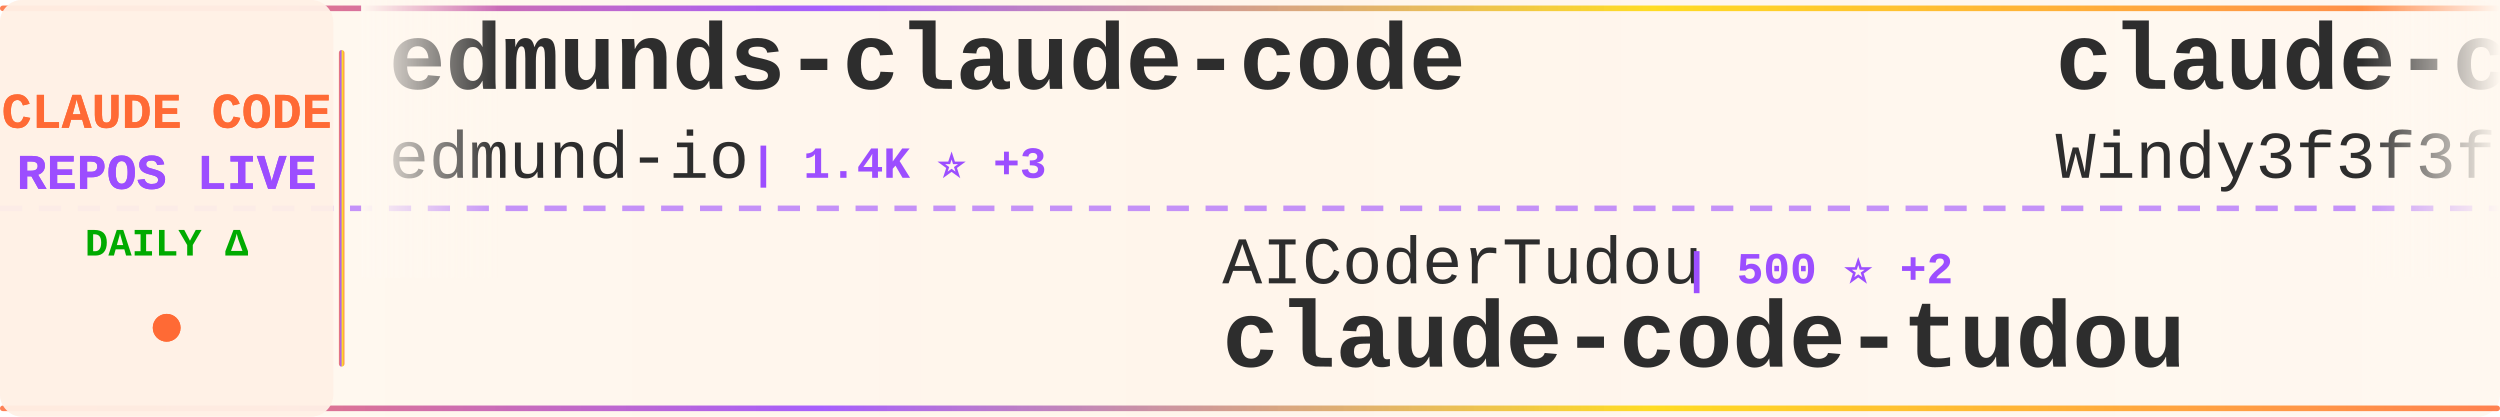
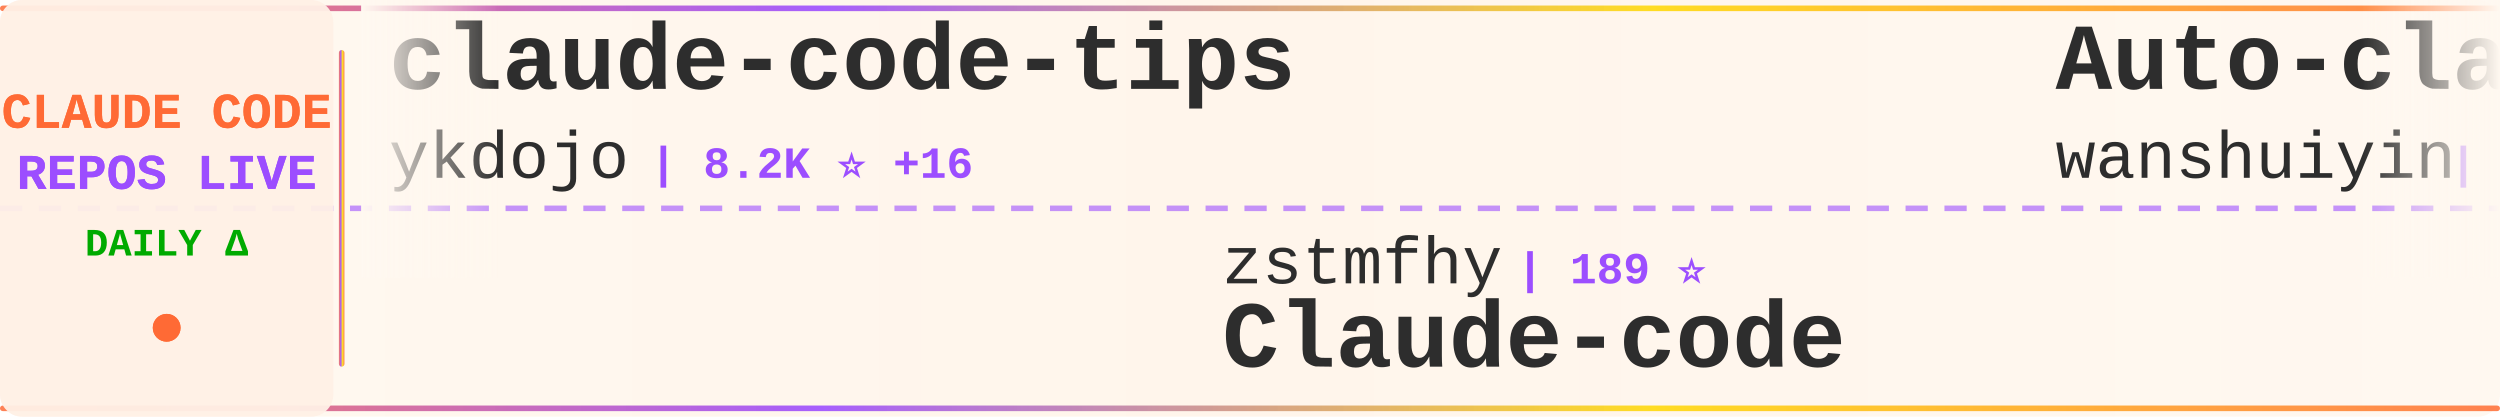
<svg xmlns="http://www.w3.org/2000/svg" width="900" height="150">
  <defs>
    <linearGradient id="tickerBg" x1="0%" y1="0%" x2="100%" y2="0%">
      <stop offset="0%" style="stop-color:#fff8f0;stop-opacity:0.98" />
      <stop offset="50%" style="stop-color:#fff5eb;stop-opacity:1" />
      <stop offset="100%" style="stop-color:#fff8f0;stop-opacity:0.98" />
    </linearGradient>
    <linearGradient id="borderGrad" x1="0%" y1="0%" x2="100%" y2="0%">
      <stop offset="0%" style="stop-color:#FF6B35;stop-opacity:0.85">
        <animate attributeName="stop-opacity" values="0.85;1;0.85" dur="2s" repeatCount="indefinite" />
      </stop>
      <stop offset="33%" style="stop-color:#9C4EFF;stop-opacity:0.9">
        <animate attributeName="stop-opacity" values="0.9;1;0.9" dur="2.2s" repeatCount="indefinite" />
      </stop>
      <stop offset="66%" style="stop-color:#FFD700;stop-opacity:0.85">
        <animate attributeName="stop-opacity" values="0.85;1;0.85" dur="1.8s" repeatCount="indefinite" />
      </stop>
      <stop offset="100%" style="stop-color:#FF6B35;stop-opacity:0.85">
        <animate attributeName="stop-opacity" values="0.85;1;0.85" dur="2s" repeatCount="indefinite" />
      </stop>
    </linearGradient>
    <filter id="textGlow">
      <feGaussianBlur stdDeviation="0.15" result="coloredBlur" />
      <feMerge>
        <feMergeNode in="coloredBlur" />
        <feMergeNode in="SourceGraphic" />
      </feMerge>
    </filter>
    <filter id="metricGlow">
      <feGaussianBlur stdDeviation="0.2" result="coloredBlur" />
      <feMerge>
        <feMergeNode in="coloredBlur" />
        <feMergeNode in="SourceGraphic" />
      </feMerge>
    </filter>
    <linearGradient id="leftFade" x1="0%" y1="0%" x2="100%" y2="0%">
      <stop offset="0%" style="stop-color:#fff8f0;stop-opacity:1" />
      <stop offset="100%" style="stop-color:#fff8f0;stop-opacity:0" />
    </linearGradient>
    <linearGradient id="rightFade" x1="0%" y1="0%" x2="100%" y2="0%">
      <stop offset="0%" style="stop-color:#fff8f0;stop-opacity:0" />
      <stop offset="100%" style="stop-color:#fff8f0;stop-opacity:1" />
    </linearGradient>
  </defs>
  <rect width="900" height="150" fill="url(#tickerBg)" rx="8" />
  <rect x="0" y="2" width="900" height="2" fill="url(#borderGrad)" rx="1" />
  <rect x="0" y="146" width="900" height="2" fill="url(#borderGrad)" rx="1" />
  <line x1="0" y1="75" x2="900" y2="75" stroke="#9C4EFF" stroke-width="2" stroke-dasharray="8 6" opacity="0.6" />
  <rect x="0" y="0" width="120" height="150" fill="#fff0e6" opacity="0.95" rx="8" />
  <text x="60" y="46" font-family="'Courier New', monospace" font-size="18" font-weight="bold" fill="#FF6B35" text-anchor="middle" filter="url(#textGlow)">
    CLAUDE CODE
  </text>
  <text x="60" y="68" font-family="'Courier New', monospace" font-size="18" font-weight="bold" fill="#9C4EFF" text-anchor="middle" filter="url(#textGlow)">
    REPOS LIVE
  </text>
  <text x="60" y="92" font-family="'Courier New', monospace" font-size="14" font-weight="bold" fill="#00aa00" text-anchor="middle">
    DAILY Δ
  </text>
  <circle cx="60" cy="118" r="5" fill="#FF6B35" filter="url(#metricGlow)">
    <animate attributeName="r" values="4;6;4" dur="1.5s" repeatCount="indefinite" />
    <animate attributeName="opacity" values="0.6;1;0.6" dur="1.5s" repeatCount="indefinite" />
  </circle>
  <rect x="122" y="18" width="2" height="114" fill="url(#borderGrad)" rx="1" />
  <clipPath id="tickerClip">
    <rect x="130" y="0" width="770" height="150" />
  </clipPath>
  <g clip-path="url(#tickerClip)">
    <g id="tickerItems">
      <animateTransform attributeName="transform" attributeType="XML" type="translate" from="0 0" to="-3000 0" dur="54s" repeatCount="indefinite" />
      <g transform="translate(0, 0)">
-         <text x="140" y="32" font-family="'Courier New', monospace" font-size="34" font-weight="bold" fill="#2d2d2d">edmunds-claude-code</text>
-         <text x="140" y="64" font-family="'Courier New', monospace" font-size="24" font-weight="normal" fill="#2d2d2d" opacity="1.0">edmund-io</text>
-         <text x="270" y="64" font-family="'Courier New', monospace" font-size="16" font-weight="bold" fill="#9C4EFF"> | 1.4K ⭐ +3</text>
+         <text x="140" y="32" font-family="'Courier New', monospace" font-size="34" font-weight="bold" fill="#2d2d2d">claude-code-tips</text>
+         <text x="140" y="64" font-family="'Courier New', monospace" font-size="24" font-weight="normal" fill="#2d2d2d" opacity="1.0">ykdojo</text>
+         <text x="234" y="64" font-family="'Courier New', monospace" font-size="16" font-weight="bold" fill="#9C4EFF"> | 8.2K ⭐ +16</text>
      </g>
      <g transform="translate(300, 0)">
-         <text x="140" y="102" font-family="'Courier New', monospace" font-size="24" font-weight="normal" fill="#2d2d2d" opacity="1.0">AICoderTudou</text>
-         <text x="306" y="102" font-family="'Courier New', monospace" font-size="16" font-weight="bold" fill="#9C4EFF"> | 500 ⭐ +2</text>
-         <text x="140" y="132" font-family="'Courier New', monospace" font-size="34" font-weight="bold" fill="#2d2d2d">claude-code-tudou</text>
+         <text x="140" y="102" font-family="'Courier New', monospace" font-size="24" font-weight="normal" fill="#2d2d2d" opacity="1.0">zstmfhy</text>
+         <text x="246" y="102" font-family="'Courier New', monospace" font-size="16" font-weight="bold" fill="#9C4EFF"> | 189 ⭐</text>
+         <text x="140" y="132" font-family="'Courier New', monospace" font-size="34" font-weight="bold" fill="#2d2d2d">Claude-code</text>
      </g>
      <g transform="translate(600, 0)">
-         <text x="140" y="32" font-family="'Courier New', monospace" font-size="34" font-weight="bold" fill="#2d2d2d">claude-code-from-scratch</text>
-         <text x="140" y="64" font-family="'Courier New', monospace" font-size="24" font-weight="normal" fill="#2d2d2d" opacity="1.0">Windy3f3f3f3f</text>
-         <text x="318" y="64" font-family="'Courier New', monospace" font-size="16" font-weight="bold" fill="#9C4EFF"> | 1.2K ⭐ +11</text>
+         <text x="140" y="32" font-family="'Courier New', monospace" font-size="34" font-weight="bold" fill="#2d2d2d">Auto-claude-code-researc...</text>
+         <text x="140" y="64" font-family="'Courier New', monospace" font-size="24" font-weight="normal" fill="#2d2d2d" opacity="1.0">wanshuiyin</text>
+         <text x="282" y="64" font-family="'Courier New', monospace" font-size="16" font-weight="bold" fill="#9C4EFF"> | 9.0K ⭐ +146</text>
      </g>
      <g transform="translate(900, 0)">
-         <text x="140" y="102" font-family="'Courier New', monospace" font-size="24" font-weight="normal" fill="#2d2d2d" opacity="1.0">carlvellotti</text>
-         <text x="306" y="102" font-family="'Courier New', monospace" font-size="16" font-weight="bold" fill="#9C4EFF"> | 2.0K ⭐ +5</text>
-         <text x="140" y="132" font-family="'Courier New', monospace" font-size="34" font-weight="bold" fill="#2d2d2d">claude-code-pm-course</text>
+         <text x="140" y="102" font-family="'Courier New', monospace" font-size="24" font-weight="normal" fill="#2d2d2d" opacity="1.0">anthropics</text>
+         <text x="282" y="102" font-family="'Courier New', monospace" font-size="16" font-weight="bold" fill="#9C4EFF"> | 821 ⭐ +2</text>
+         <text x="140" y="132" font-family="'Courier New', monospace" font-size="34" font-weight="bold" fill="#2d2d2d">claude-code-base-action</text>
      </g>
      <g transform="translate(1200, 0)">
+         <text x="140" y="32" font-family="'Courier New', monospace" font-size="34" font-weight="bold" fill="#2d2d2d">claude-code-sourcemap</text>
+         <text x="140" y="64" font-family="'Courier New', monospace" font-size="24" font-weight="normal" fill="#2d2d2d" opacity="1.0">Hyper66666</text>
+         <text x="282" y="64" font-family="'Courier New', monospace" font-size="16" font-weight="bold" fill="#9C4EFF"> | 214 ⭐ +1</text>
+       </g>
+       <g transform="translate(1500, 0)">
+         <text x="140" y="102" font-family="'Courier New', monospace" font-size="24" font-weight="normal" fill="#2d2d2d" opacity="1.0">diet103</text>
+         <text x="246" y="102" font-family="'Courier New', monospace" font-size="16" font-weight="bold" fill="#9C4EFF"> | 9.6K ⭐ +2</text>
+         <text x="140" y="132" font-family="'Courier New', monospace" font-size="34" font-weight="bold" fill="#2d2d2d">claude-code-infrastructu...</text>
+       </g>
+       <g transform="translate(1800, 0)">
+         <text x="140" y="32" font-family="'Courier New', monospace" font-size="34" font-weight="bold" fill="#2d2d2d">awesome-claude-code-tool...</text>
+         <text x="140" y="64" font-family="'Courier New', monospace" font-size="24" font-weight="normal" fill="#2d2d2d" opacity="1.0">rohitg00</text>
+         <text x="258" y="64" font-family="'Courier New', monospace" font-size="16" font-weight="bold" fill="#9C4EFF"> | 1.6K ⭐ +16</text>
+       </g>
+       <g transform="translate(2100, 0)">
+         <text x="140" y="102" font-family="'Courier New', monospace" font-size="24" font-weight="normal" fill="#2d2d2d" opacity="1.0">centminmod</text>
+         <text x="282" y="102" font-family="'Courier New', monospace" font-size="16" font-weight="bold" fill="#9C4EFF"> | 2.3K ⭐ +4</text>
+         <text x="140" y="132" font-family="'Courier New', monospace" font-size="34" font-weight="bold" fill="#2d2d2d">my-claude-code-setup</text>
+       </g>
+       <g transform="translate(2400, 0)">
        <text x="140" y="32" font-family="'Courier New', monospace" font-size="34" font-weight="bold" fill="#2d2d2d">ClaudeCode</text>
        <text x="140" y="64" font-family="'Courier New', monospace" font-size="24" font-weight="normal" fill="#2d2d2d" opacity="1.0">guanshan</text>
        <text x="258" y="64" font-family="'Courier New', monospace" font-size="16" font-weight="bold" fill="#9C4EFF"> | 59 ⭐</text>
      </g>
-       <g transform="translate(1500, 0)">
-         <text x="140" y="102" font-family="'Courier New', monospace" font-size="24" font-weight="normal" fill="#2d2d2d" opacity="1.0">farion1231</text>
-         <text x="282" y="102" font-family="'Courier New', monospace" font-size="16" font-weight="bold" fill="#9C4EFF"> | 68.6K ⭐ +1.4K</text>
-         <text x="140" y="132" font-family="'Courier New', monospace" font-size="34" font-weight="bold" fill="#2d2d2d">cc-switch</text>
-       </g>
-       <g transform="translate(1800, 0)">
-         <text x="140" y="32" font-family="'Courier New', monospace" font-size="34" font-weight="bold" fill="#2d2d2d">claude-code-spec-workflo...</text>
-         <text x="140" y="64" font-family="'Courier New', monospace" font-size="24" font-weight="normal" fill="#2d2d2d" opacity="1.0">Pimzino</text>
-         <text x="246" y="64" font-family="'Courier New', monospace" font-size="16" font-weight="bold" fill="#9C4EFF"> | 3.7K ⭐ +7</text>
-       </g>
-       <g transform="translate(2100, 0)">
-         <text x="140" y="102" font-family="'Courier New', monospace" font-size="24" font-weight="normal" fill="#2d2d2d" opacity="1.0">liuup</text>
-         <text x="222" y="102" font-family="'Courier New', monospace" font-size="16" font-weight="bold" fill="#9C4EFF"> | 2.4K ⭐ +29</text>
-         <text x="140" y="132" font-family="'Courier New', monospace" font-size="34" font-weight="bold" fill="#2d2d2d">claude-code-analysis</text>
-       </g>
-       <g transform="translate(2400, 0)">
-         <text x="140" y="32" font-family="'Courier New', monospace" font-size="34" font-weight="bold" fill="#2d2d2d">claude-code-security-rev...</text>
-         <text x="140" y="64" font-family="'Courier New', monospace" font-size="24" font-weight="normal" fill="#2d2d2d" opacity="1.0">anthropics</text>
-         <text x="282" y="64" font-family="'Courier New', monospace" font-size="16" font-weight="bold" fill="#9C4EFF"> | 4.6K ⭐ +9</text>
-       </g>
      <g transform="translate(2700, 0)">
-         <text x="140" y="102" font-family="'Courier New', monospace" font-size="24" font-weight="normal" fill="#2d2d2d" opacity="1.0">rohitg00</text>
-         <text x="258" y="102" font-family="'Courier New', monospace" font-size="16" font-weight="bold" fill="#9C4EFF"> | 1.6K ⭐ +14</text>
-         <text x="140" y="132" font-family="'Courier New', monospace" font-size="34" font-weight="bold" fill="#2d2d2d">awesome-claude-code-tool...</text>
+         <text x="140" y="102" font-family="'Courier New', monospace" font-size="24" font-weight="normal" fill="#2d2d2d" opacity="1.0">Yeachan-Heo</text>
+         <text x="294" y="102" font-family="'Courier New', monospace" font-size="16" font-weight="bold" fill="#9C4EFF"> | 33.6K ⭐ +133</text>
+         <text x="140" y="132" font-family="'Courier New', monospace" font-size="34" font-weight="bold" fill="#2d2d2d">oh-my-claudecode</text>
      </g>
      <g transform="translate(3000, 0)">
-         <text x="140" y="32" font-family="'Courier New', monospace" font-size="34" font-weight="bold" fill="#2d2d2d">edmunds-claude-code</text>
-         <text x="140" y="64" font-family="'Courier New', monospace" font-size="24" font-weight="normal" fill="#2d2d2d" opacity="1.0">edmund-io</text>
-         <text x="270" y="64" font-family="'Courier New', monospace" font-size="16" font-weight="bold" fill="#9C4EFF"> | 1.4K ⭐ +3</text>
+         <text x="140" y="32" font-family="'Courier New', monospace" font-size="34" font-weight="bold" fill="#2d2d2d">claude-code-tips</text>
+         <text x="140" y="64" font-family="'Courier New', monospace" font-size="24" font-weight="normal" fill="#2d2d2d" opacity="1.0">ykdojo</text>
+         <text x="234" y="64" font-family="'Courier New', monospace" font-size="16" font-weight="bold" fill="#9C4EFF"> | 8.2K ⭐ +16</text>
      </g>
      <g transform="translate(3300, 0)">
-         <text x="140" y="102" font-family="'Courier New', monospace" font-size="24" font-weight="normal" fill="#2d2d2d" opacity="1.0">AICoderTudou</text>
-         <text x="306" y="102" font-family="'Courier New', monospace" font-size="16" font-weight="bold" fill="#9C4EFF"> | 500 ⭐ +2</text>
-         <text x="140" y="132" font-family="'Courier New', monospace" font-size="34" font-weight="bold" fill="#2d2d2d">claude-code-tudou</text>
+         <text x="140" y="102" font-family="'Courier New', monospace" font-size="24" font-weight="normal" fill="#2d2d2d" opacity="1.0">zstmfhy</text>
+         <text x="246" y="102" font-family="'Courier New', monospace" font-size="16" font-weight="bold" fill="#9C4EFF"> | 189 ⭐</text>
+         <text x="140" y="132" font-family="'Courier New', monospace" font-size="34" font-weight="bold" fill="#2d2d2d">Claude-code</text>
      </g>
      <g transform="translate(3600, 0)">
-         <text x="140" y="32" font-family="'Courier New', monospace" font-size="34" font-weight="bold" fill="#2d2d2d">claude-code-from-scratch</text>
-         <text x="140" y="64" font-family="'Courier New', monospace" font-size="24" font-weight="normal" fill="#2d2d2d" opacity="1.0">Windy3f3f3f3f</text>
-         <text x="318" y="64" font-family="'Courier New', monospace" font-size="16" font-weight="bold" fill="#9C4EFF"> | 1.2K ⭐ +11</text>
+         <text x="140" y="32" font-family="'Courier New', monospace" font-size="34" font-weight="bold" fill="#2d2d2d">Auto-claude-code-researc...</text>
+         <text x="140" y="64" font-family="'Courier New', monospace" font-size="24" font-weight="normal" fill="#2d2d2d" opacity="1.0">wanshuiyin</text>
+         <text x="282" y="64" font-family="'Courier New', monospace" font-size="16" font-weight="bold" fill="#9C4EFF"> | 9.0K ⭐ +146</text>
      </g>
      <g transform="translate(3900, 0)">
-         <text x="140" y="102" font-family="'Courier New', monospace" font-size="24" font-weight="normal" fill="#2d2d2d" opacity="1.0">carlvellotti</text>
-         <text x="306" y="102" font-family="'Courier New', monospace" font-size="16" font-weight="bold" fill="#9C4EFF"> | 2.0K ⭐ +5</text>
-         <text x="140" y="132" font-family="'Courier New', monospace" font-size="34" font-weight="bold" fill="#2d2d2d">claude-code-pm-course</text>
+         <text x="140" y="102" font-family="'Courier New', monospace" font-size="24" font-weight="normal" fill="#2d2d2d" opacity="1.0">anthropics</text>
+         <text x="282" y="102" font-family="'Courier New', monospace" font-size="16" font-weight="bold" fill="#9C4EFF"> | 821 ⭐ +2</text>
+         <text x="140" y="132" font-family="'Courier New', monospace" font-size="34" font-weight="bold" fill="#2d2d2d">claude-code-base-action</text>
      </g>
    </g>
  </g>
  <rect x="130" y="0" width="50" height="100" fill="url(#leftFade)" />
  <rect x="850" y="0" width="50" height="100" fill="url(#rightFade)" />
</svg>
